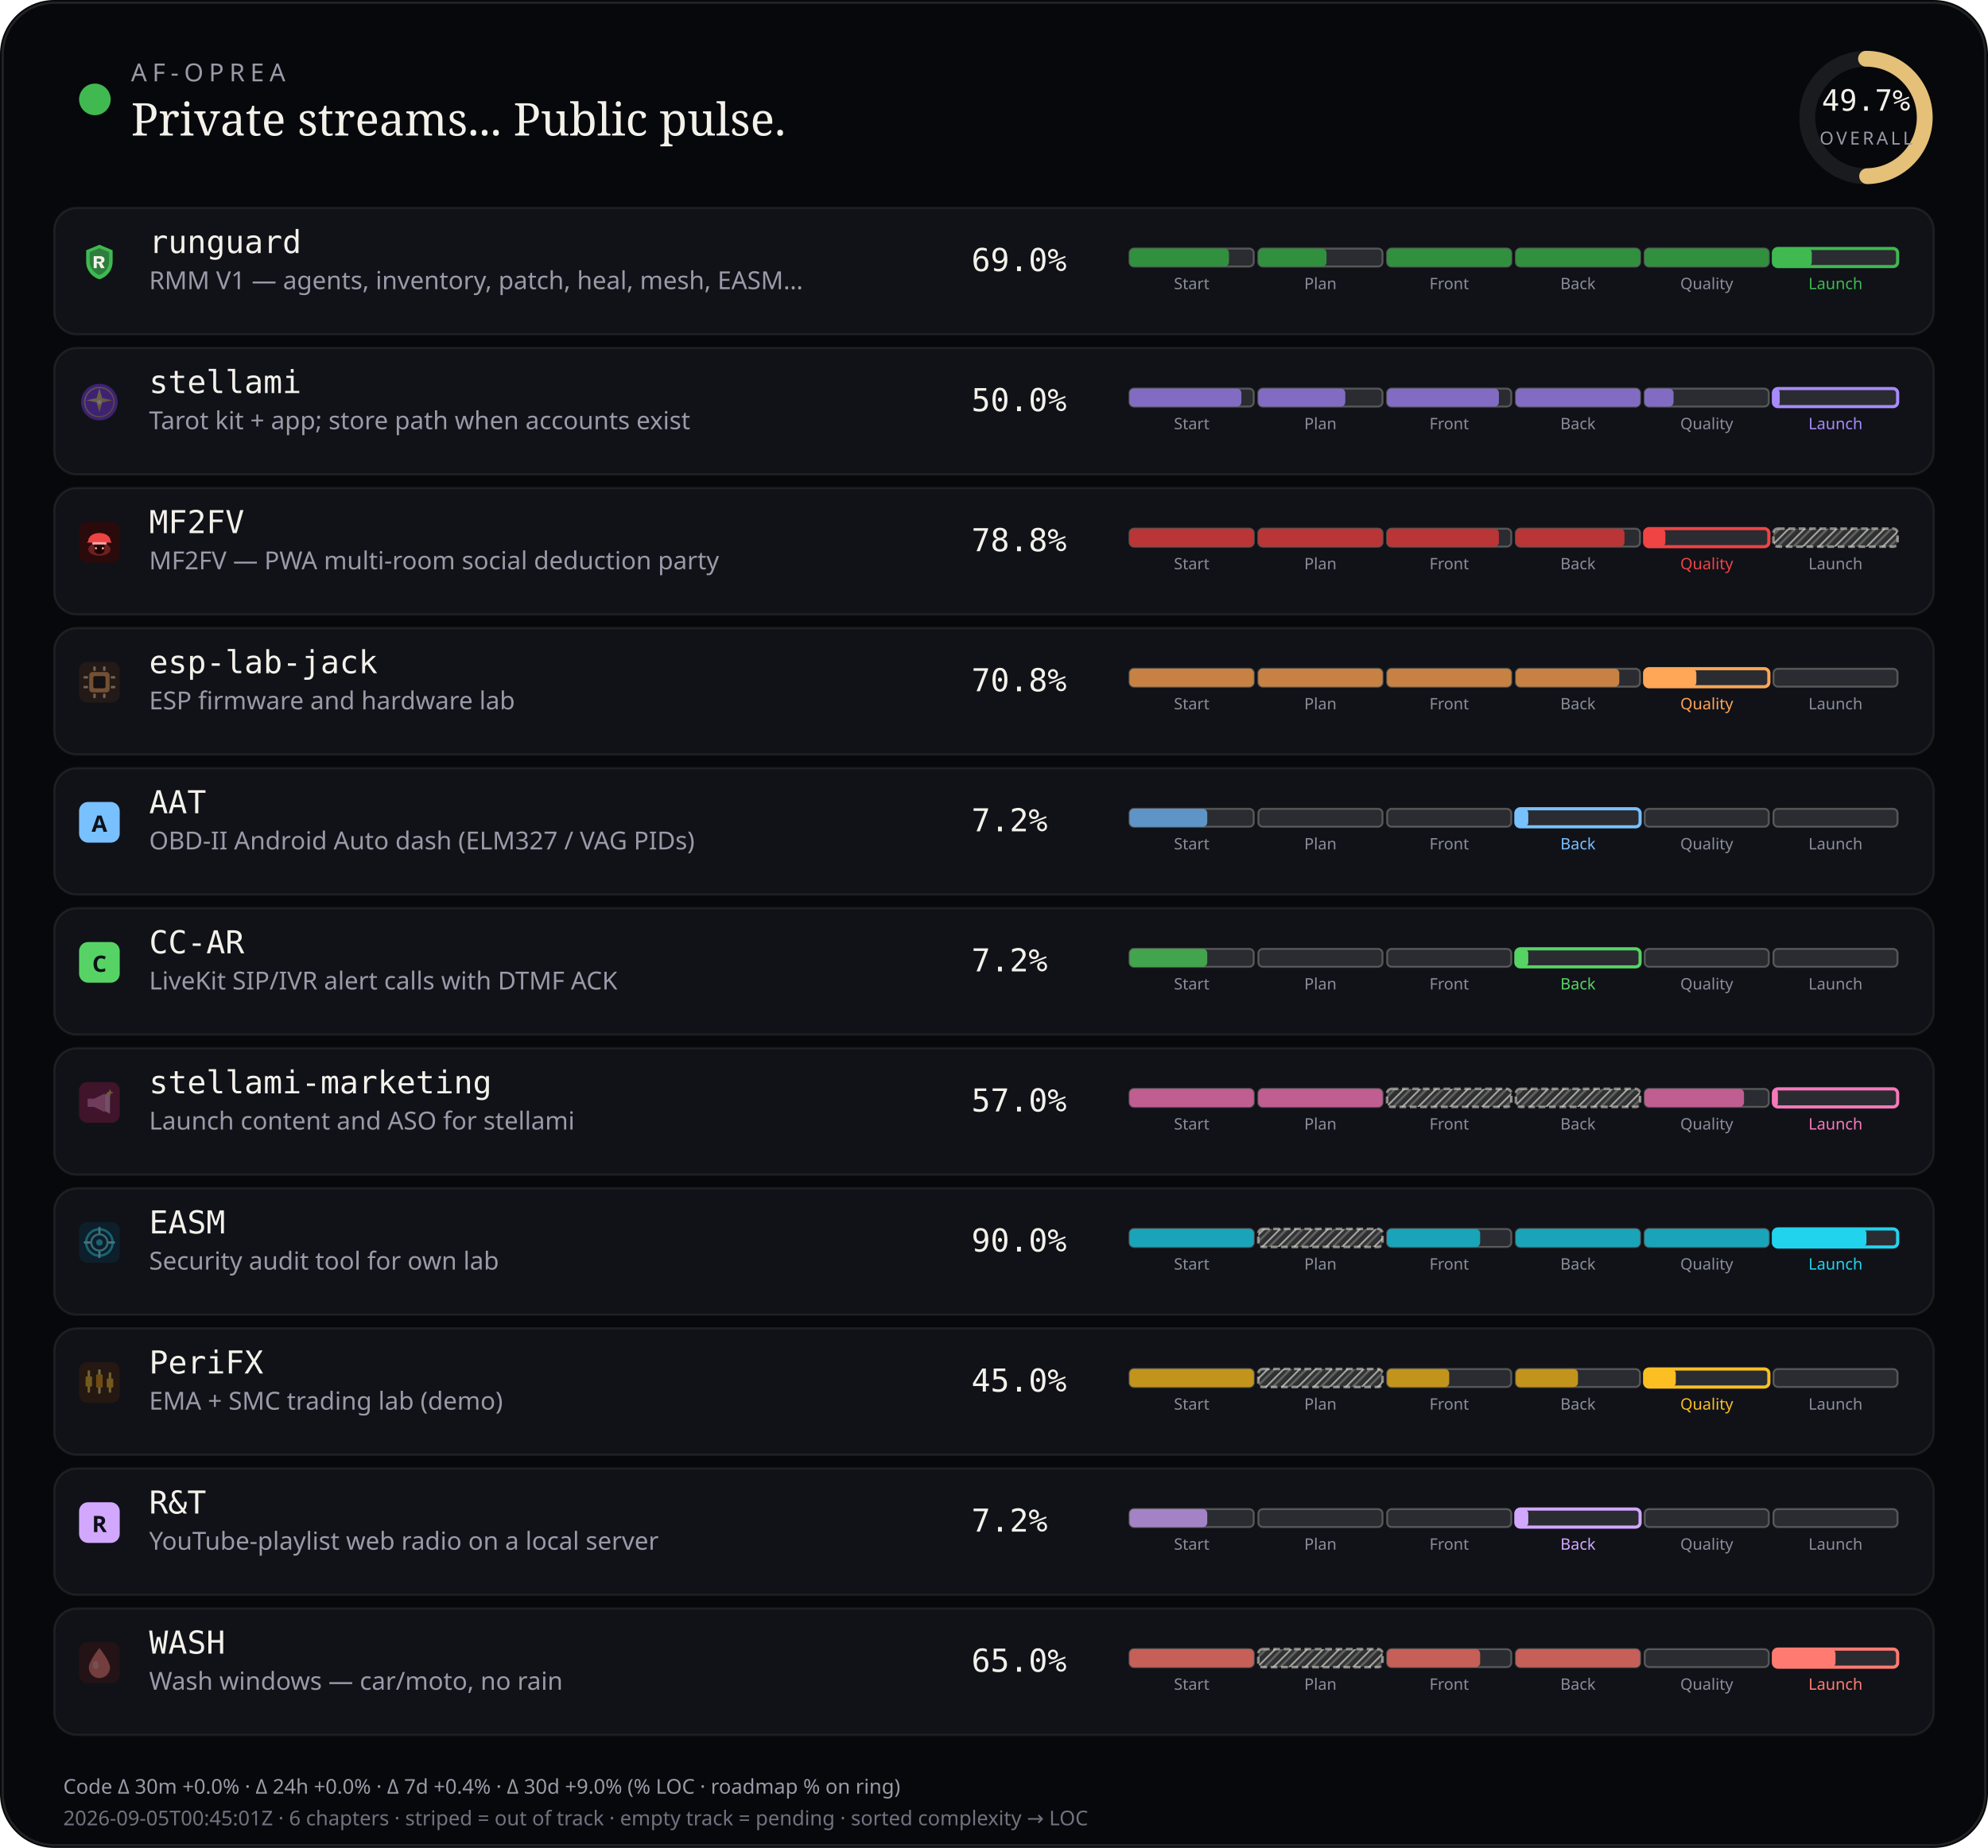
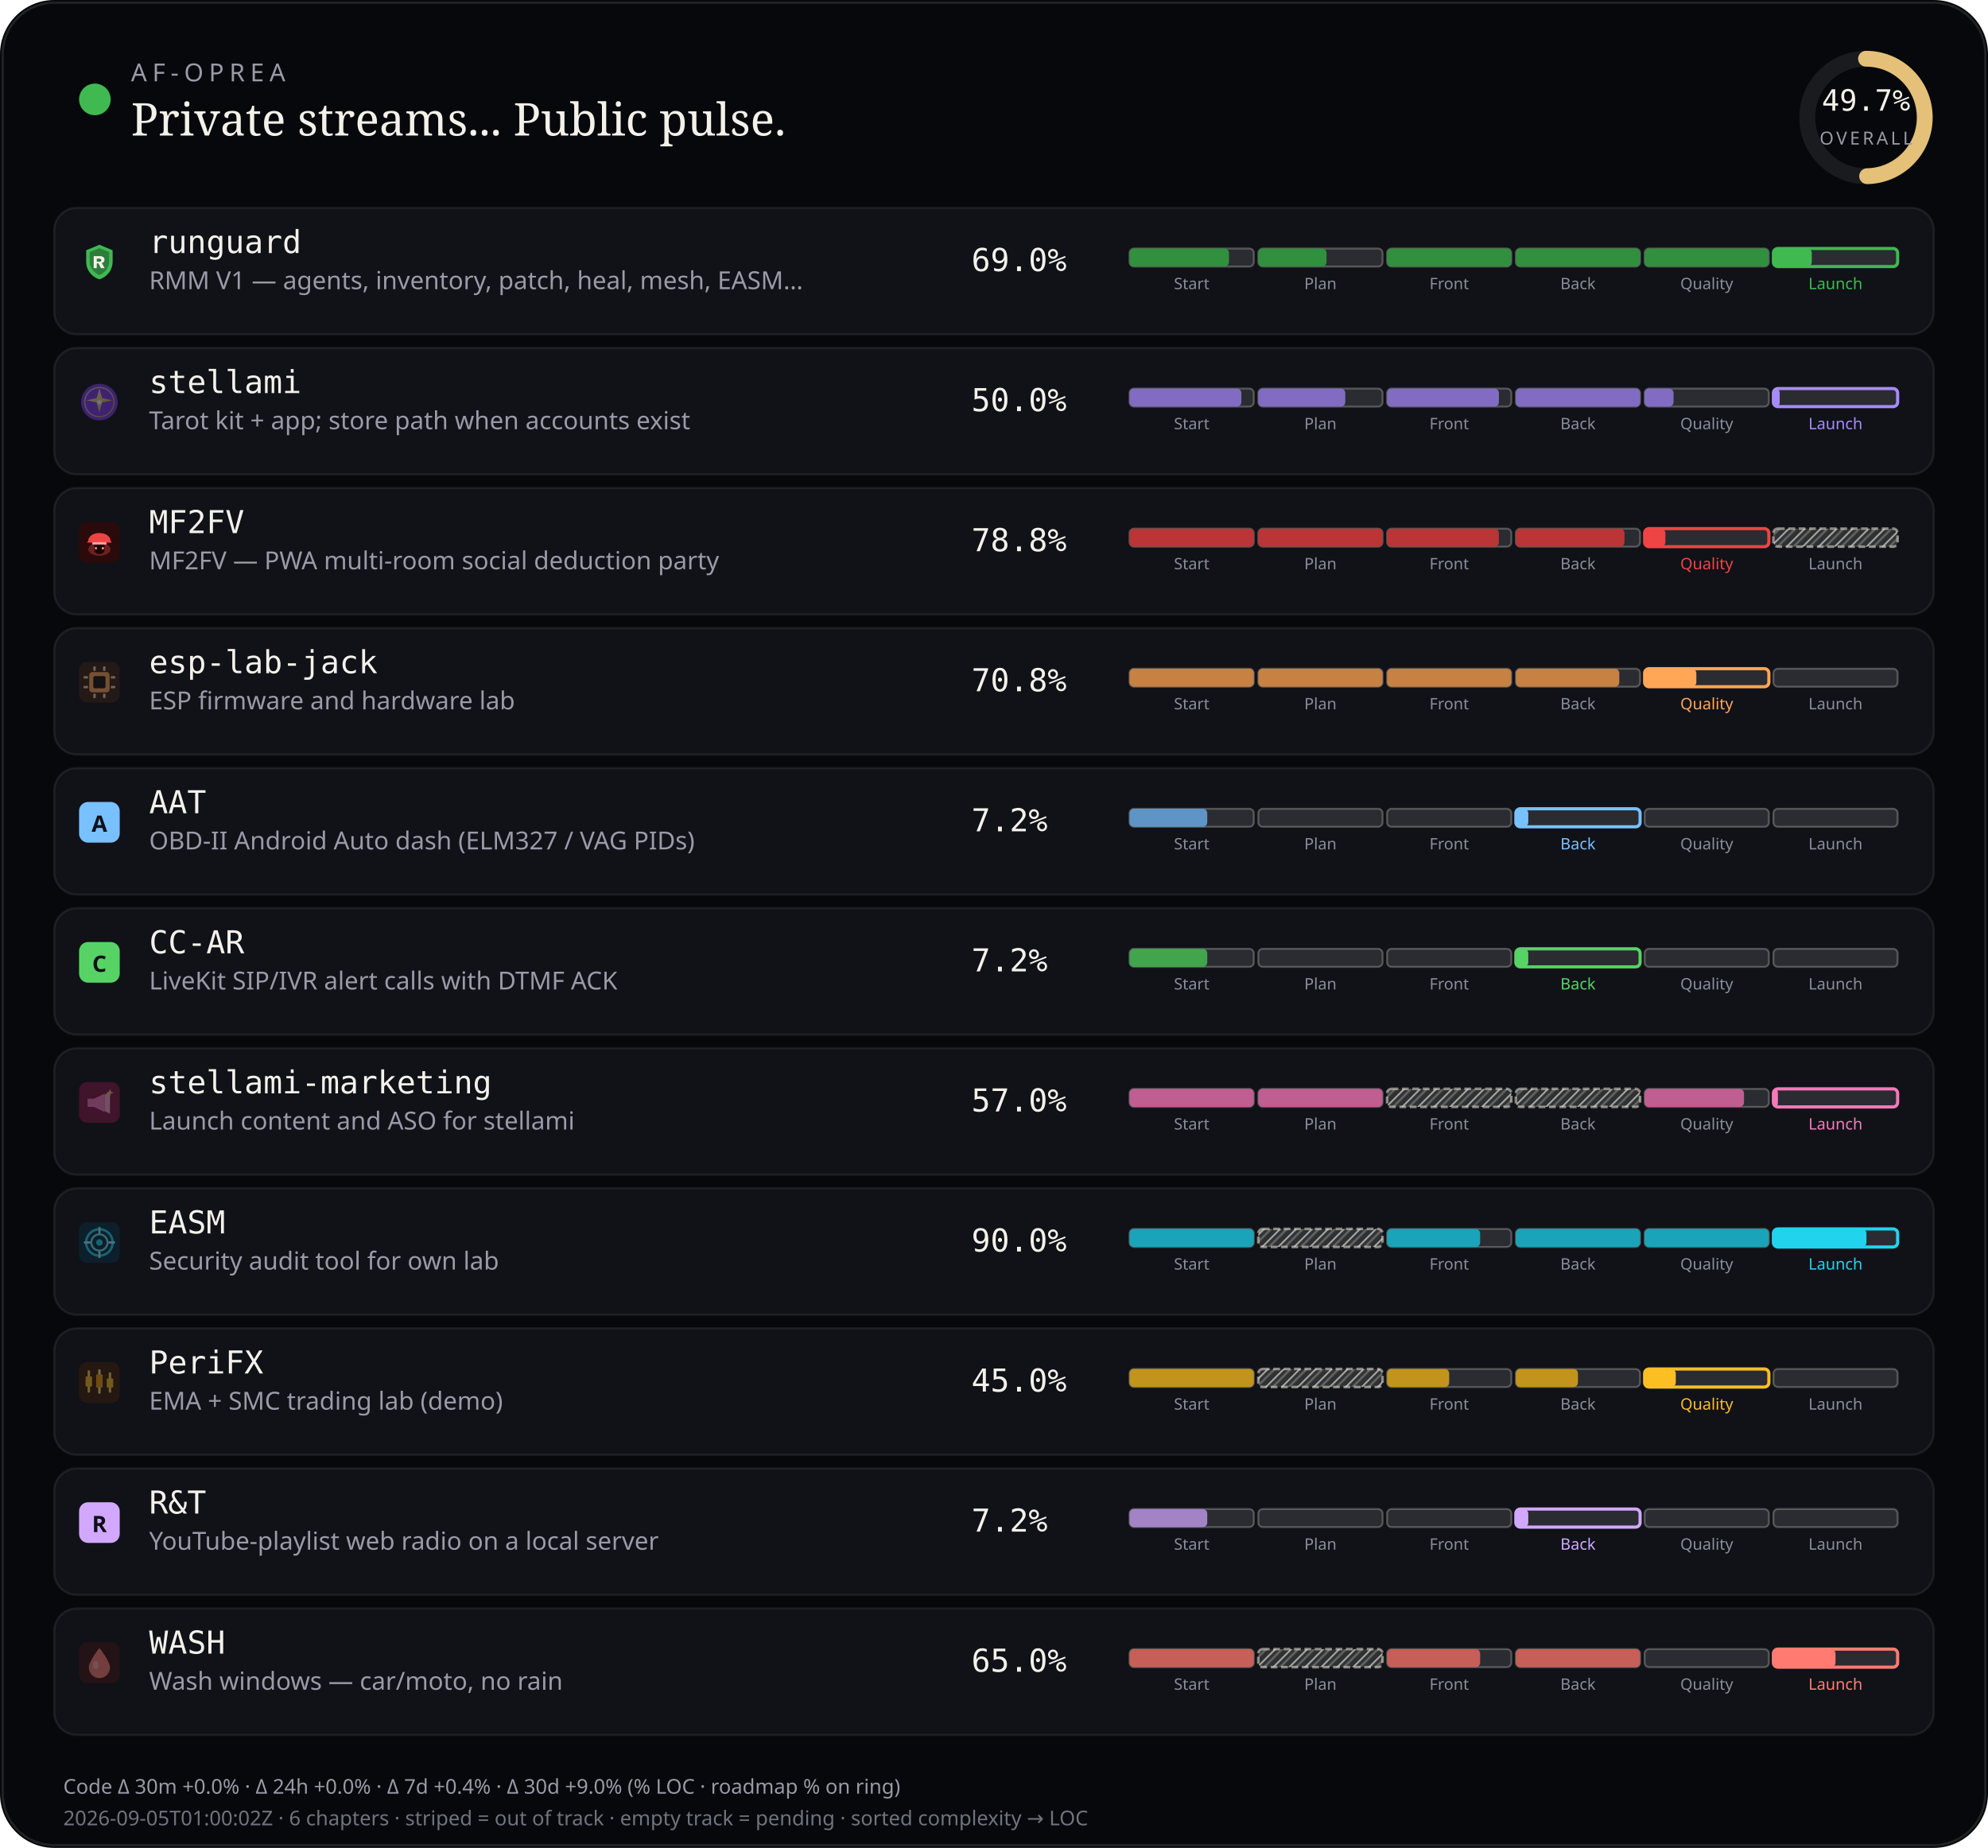
<svg xmlns="http://www.w3.org/2000/svg" viewBox="0 0 880 818" width="880" height="818" role="img" aria-label="AF-Oprea public work pulse">
  <defs>
    <pattern id="chSkip" width="5" height="5" patternUnits="userSpaceOnUse" patternTransform="rotate(45)">
      <line x1="0" y1="0" x2="0" y2="5" stroke="rgba(232,228,214,0.62)" stroke-width="1.6" />
      <line x1="2.5" y1="0" x2="2.5" y2="5" stroke="rgba(232,228,214,0.28)" stroke-width="1" />
    </pattern>
  </defs>
  <rect width="880" height="818" rx="24" fill="#07080b" />
  <rect x="1.2" y="1.2" width="877.6" height="815.6" rx="22.8" fill="none" stroke="rgba(232,228,214,0.12)" />
  <circle cx="42" cy="44" r="7" fill="#3fb950" />
  <text x="58" y="36" fill="#9a9aa8" font-size="11" font-family="ui-sans-serif, system-ui, sans-serif" letter-spacing="2.4">AF-OPREA</text>
  <text x="58" y="60" fill="#f4f1ea" font-size="20" font-family="ui-serif, Georgia, serif">Private streams... Public pulse.</text>
  <g transform="translate(790,16)">
    <circle cx="36" cy="36" r="26" fill="none" stroke="rgba(255,255,255,0.08)" stroke-width="7" />
    <circle cx="36" cy="36" r="26" fill="none" stroke="#e4c078" stroke-width="7" stroke-linecap="round" stroke-dasharray="163.36" stroke-dashoffset="82.17" transform="rotate(-90 36 36)" />
    <text x="36" y="33" text-anchor="middle" fill="#f4f1ea" font-size="13" font-family="ui-monospace, monospace">49.7%</text>
    <text x="36" y="48" text-anchor="middle" fill="#9a9aa8" font-size="8" font-family="ui-sans-serif, system-ui, sans-serif" letter-spacing="1.2">OVERALL</text>
  </g>
  <rect x="24" y="92" width="832" height="56" rx="10" fill="#101218" stroke="rgba(232,228,214,0.08)" />
  <g id="stream_logo_runguard" class="stream_logo" data-stream="runguard" transform="translate(35.0,107.0) scale(0.9)" opacity="1.0">
    <path fill="#3fb950" d="M10 1.5 L16.5 4.2 V9.8 C16.5 14.1 13.6 17.4 10 18.5 C6.4 17.4 3.5 14.1 3.5 9.8 V4.2 Z" />
    <path fill="#0d1117" fill-opacity=".35" d="M10 3.2 L14.8 5.1 V9.7 C14.8 12.9 12.6 15.4 10 16.4 C7.4 15.4 5.2 12.9 5.2 9.7 V5.1 Z" />
    <path fill="#f4f1ea" d="M7.2 7.1h3.1c1.35 0 2.2.7 2.2 1.75 0 .85-.5 1.45-1.35 1.65L12.6 13h-1.85l-1.2-2.35H8.7V13H7.2V7.1zm1.5 1.2v1.55h1.35c.55 0 .9-.28.9-.75s-.35-.8-.9-.8H8.7z" />
  </g>
  <use class="stream_logo" data-stream="runguard" href="#stream_logo_runguard" x="35.0" y="107.0" width="18" height="18" opacity="0" />
  <text x="66" y="112" fill="#f4f1ea" font-size="14" font-family="ui-monospace, SFMono-Regular, monospace">runguard</text>
  <text x="66" y="128" fill="#9a9aa8" font-size="11" font-family="ui-sans-serif, system-ui, sans-serif">RMM V1 — agents, inventory, patch, heal, mesh, EASM…</text>
  <text x="430" y="120" fill="#f4f1ea" font-size="14" font-family="ui-monospace, SFMono-Regular, monospace">69.0%</text>
  <rect x="500.0" y="110.0" width="55.0" height="8.0" rx="2" fill="rgba(255,255,255,0.11)" stroke="rgba(232,228,214,0.28)" stroke-width="0.85" />
  <rect x="500.0" y="110.0" width="44.0" height="8.0" rx="2" fill="#31903e" />
  <text x="527.5" y="128.0" text-anchor="middle" fill="#8a8e9a" font-size="7" font-family="ui-sans-serif, system-ui, sans-serif">Start</text>
  <rect x="557.0" y="110.0" width="55.0" height="8.0" rx="2" fill="rgba(255,255,255,0.11)" stroke="rgba(232,228,214,0.28)" stroke-width="0.85" />
  <rect x="557.0" y="110.0" width="30.2" height="8.0" rx="2" fill="#31903e" />
  <text x="584.5" y="128.0" text-anchor="middle" fill="#8a8e9a" font-size="7" font-family="ui-sans-serif, system-ui, sans-serif">Plan</text>
  <rect x="614.0" y="110.0" width="55.0" height="8.0" rx="2" fill="rgba(255,255,255,0.11)" stroke="rgba(232,228,214,0.28)" stroke-width="0.85" />
  <rect x="614.0" y="110.0" width="55.0" height="8.0" rx="2" fill="#31903e" />
  <text x="641.5" y="128.0" text-anchor="middle" fill="#8a8e9a" font-size="7" font-family="ui-sans-serif, system-ui, sans-serif">Front</text>
  <rect x="671.0" y="110.0" width="55.0" height="8.0" rx="2" fill="rgba(255,255,255,0.11)" stroke="rgba(232,228,214,0.28)" stroke-width="0.85" />
  <rect x="671.0" y="110.0" width="55.0" height="8.0" rx="2" fill="#31903e" />
  <text x="698.5" y="128.0" text-anchor="middle" fill="#8a8e9a" font-size="7" font-family="ui-sans-serif, system-ui, sans-serif">Back</text>
  <rect x="728.0" y="110.0" width="55.0" height="8.0" rx="2" fill="rgba(255,255,255,0.11)" stroke="rgba(232,228,214,0.28)" stroke-width="0.85" />
  <rect x="728.0" y="110.0" width="55.0" height="8.0" rx="2" fill="#31903e" />
  <text x="755.5" y="128.0" text-anchor="middle" fill="#8a8e9a" font-size="7" font-family="ui-sans-serif, system-ui, sans-serif">Quality</text>
  <rect x="785.0" y="110.0" width="55.0" height="8.0" rx="2" fill="rgba(255,255,255,0.11)" stroke="#3fb950" stroke-width="1.4" />
  <rect x="785.0" y="110.0" width="17.0" height="8.0" rx="2" fill="#3fb950" />
  <text x="812.5" y="128.0" text-anchor="middle" fill="#3fb950" font-size="7" font-family="ui-sans-serif, system-ui, sans-serif">Launch</text>
  <rect x="24" y="154" width="832" height="56" rx="10" fill="#101218" stroke="rgba(232,228,214,0.08)" />
  <g id="stream_logo_stellami" class="stream_logo" data-stream="stellami" transform="translate(35.0,169.0) scale(0.9)" opacity="0.42">
    <defs>
      <linearGradient id="stream_logo_stellami-stellami-gold" x1="0%" y1="0%" x2="100%" y2="100%">
        <stop offset="0%" stop-color="#f5e6a8" />
        <stop offset="55%" stop-color="#e8c57a" />
        <stop offset="100%" stop-color="#c9a227" />
      </linearGradient>
    </defs>
    <circle cx="10" cy="10" r="9" fill="#7c3aed" />
    <circle cx="10" cy="10" r="7.2" fill="none" stroke="url(#stream_logo_stellami-stellami-gold)" stroke-width="0.7" opacity=".7" />
    <path fill="url(#stream_logo_stellami-stellami-gold)" d="M10 3.2 L11.35 8.05 L16.4 9.1 L11.35 10.15 L10 15 L8.65 10.15 L3.6 9.1 L8.65 8.05 Z" />
    <circle cx="10" cy="10" r="1.15" fill="#fff8e8" />
  </g>
  <use class="stream_logo" data-stream="stellami" href="#stream_logo_stellami" x="35.0" y="169.0" width="18" height="18" opacity="0" />
  <text x="66" y="174" fill="#f4f1ea" font-size="14" font-family="ui-monospace, SFMono-Regular, monospace">stellami</text>
  <text x="66" y="190" fill="#9a9aa8" font-size="11" font-family="ui-sans-serif, system-ui, sans-serif">Tarot kit + app; store path when accounts exist</text>
  <text x="430" y="182" fill="#f4f1ea" font-size="14" font-family="ui-monospace, SFMono-Regular, monospace">50.0%</text>
  <rect x="500.0" y="172.0" width="55.0" height="8.0" rx="2" fill="rgba(255,255,255,0.11)" stroke="rgba(232,228,214,0.28)" stroke-width="0.85" />
  <rect x="500.0" y="172.0" width="49.5" height="8.0" rx="2" fill="#826cc3" />
  <text x="527.5" y="190.0" text-anchor="middle" fill="#8a8e9a" font-size="7" font-family="ui-sans-serif, system-ui, sans-serif">Start</text>
  <rect x="557.0" y="172.0" width="55.0" height="8.0" rx="2" fill="rgba(255,255,255,0.11)" stroke="rgba(232,228,214,0.28)" stroke-width="0.85" />
  <rect x="557.0" y="172.0" width="38.5" height="8.0" rx="2" fill="#826cc3" />
  <text x="584.5" y="190.0" text-anchor="middle" fill="#8a8e9a" font-size="7" font-family="ui-sans-serif, system-ui, sans-serif">Plan</text>
  <rect x="614.0" y="172.0" width="55.0" height="8.0" rx="2" fill="rgba(255,255,255,0.11)" stroke="rgba(232,228,214,0.28)" stroke-width="0.85" />
  <rect x="614.0" y="172.0" width="49.5" height="8.0" rx="2" fill="#826cc3" />
  <text x="641.5" y="190.0" text-anchor="middle" fill="#8a8e9a" font-size="7" font-family="ui-sans-serif, system-ui, sans-serif">Front</text>
  <rect x="671.0" y="172.0" width="55.0" height="8.0" rx="2" fill="rgba(255,255,255,0.11)" stroke="rgba(232,228,214,0.28)" stroke-width="0.85" />
  <rect x="671.0" y="172.0" width="55.0" height="8.0" rx="2" fill="#826cc3" />
  <text x="698.5" y="190.0" text-anchor="middle" fill="#8a8e9a" font-size="7" font-family="ui-sans-serif, system-ui, sans-serif">Back</text>
  <rect x="728.0" y="172.0" width="55.0" height="8.0" rx="2" fill="rgba(255,255,255,0.11)" stroke="rgba(232,228,214,0.28)" stroke-width="0.85" />
  <rect x="728.0" y="172.0" width="12.8" height="8.0" rx="2" fill="#826cc3" />
  <text x="755.5" y="190.0" text-anchor="middle" fill="#8a8e9a" font-size="7" font-family="ui-sans-serif, system-ui, sans-serif">Quality</text>
  <rect x="785.0" y="172.0" width="55.0" height="8.0" rx="2" fill="rgba(255,255,255,0.11)" stroke="#a78bfa" stroke-width="1.4" />
  <rect x="785.0" y="172.0" width="2.8" height="8.0" rx="2" fill="#a78bfa" />
  <text x="812.5" y="190.0" text-anchor="middle" fill="#a78bfa" font-size="7" font-family="ui-sans-serif, system-ui, sans-serif">Launch</text>
  <rect x="24" y="216" width="832" height="56" rx="10" fill="#101218" stroke="rgba(232,228,214,0.08)" />
  <g id="stream_logo_mf2fv" class="stream_logo" data-stream="mf2fv" transform="translate(35.0,231.0) scale(0.9)" opacity="1.0">
    <rect width="20" height="20" rx="4" fill="#2a0a0a" />
    <ellipse cx="10" cy="13.5" rx="5.5" ry="3.2" fill="#ef4444" opacity=".35" />
    <path fill="#ef4444" d="M4.5 9.5 C4.5 7.2 6.8 5.5 10 5.5 S15.5 7.2 15.5 9.5 L16.2 10.2 H3.8 Z" />
    <rect x="6.5" y="10" width="7" height="1.2" rx="0.4" fill="#fca5a5" />
    <path fill="#1a0505" d="M7.5 11.2 h5 v2.8 c0 1-1.1 1.8-2.5 1.8 s-2.5-.8-2.5-1.8 v-2.8z" />
    <circle cx="8.3" cy="13" r="0.55" fill="#fca5a5" />
    <circle cx="11.7" cy="13" r="0.55" fill="#fca5a5" />
  </g>
  <use class="stream_logo" data-stream="mf2fv" href="#stream_logo_mf2fv" x="35.0" y="231.0" width="18" height="18" opacity="0" />
  <text x="66" y="236" fill="#f4f1ea" font-size="14" font-family="ui-monospace, SFMono-Regular, monospace">MF2FV</text>
  <text x="66" y="252" fill="#9a9aa8" font-size="11" font-family="ui-sans-serif, system-ui, sans-serif">MF2FV — PWA multi-room social deduction party</text>
  <text x="430" y="244" fill="#f4f1ea" font-size="14" font-family="ui-monospace, SFMono-Regular, monospace">78.8%</text>
  <rect x="500.0" y="234.0" width="55.0" height="8.0" rx="2" fill="rgba(255,255,255,0.11)" stroke="rgba(232,228,214,0.28)" stroke-width="0.85" />
  <rect x="500.0" y="234.0" width="55.0" height="8.0" rx="2" fill="#ba3535" />
  <text x="527.5" y="252.0" text-anchor="middle" fill="#8a8e9a" font-size="7" font-family="ui-sans-serif, system-ui, sans-serif">Start</text>
  <rect x="557.0" y="234.0" width="55.0" height="8.0" rx="2" fill="rgba(255,255,255,0.11)" stroke="rgba(232,228,214,0.28)" stroke-width="0.85" />
  <rect x="557.0" y="234.0" width="55.0" height="8.0" rx="2" fill="#ba3535" />
  <text x="584.5" y="252.0" text-anchor="middle" fill="#8a8e9a" font-size="7" font-family="ui-sans-serif, system-ui, sans-serif">Plan</text>
  <rect x="614.0" y="234.0" width="55.0" height="8.0" rx="2" fill="rgba(255,255,255,0.11)" stroke="rgba(232,228,214,0.28)" stroke-width="0.85" />
  <rect x="614.0" y="234.0" width="49.5" height="8.0" rx="2" fill="#ba3535" />
  <text x="641.5" y="252.0" text-anchor="middle" fill="#8a8e9a" font-size="7" font-family="ui-sans-serif, system-ui, sans-serif">Front</text>
  <rect x="671.0" y="234.0" width="55.0" height="8.0" rx="2" fill="rgba(255,255,255,0.11)" stroke="rgba(232,228,214,0.28)" stroke-width="0.85" />
  <rect x="671.0" y="234.0" width="48.1" height="8.0" rx="2" fill="#ba3535" />
  <text x="698.5" y="252.0" text-anchor="middle" fill="#8a8e9a" font-size="7" font-family="ui-sans-serif, system-ui, sans-serif">Back</text>
  <rect x="728.0" y="234.0" width="55.0" height="8.0" rx="2" fill="rgba(255,255,255,0.11)" stroke="#ef4444" stroke-width="1.4" />
  <rect x="728.0" y="234.0" width="9.2" height="8.0" rx="2" fill="#ef4444" />
  <text x="755.5" y="252.0" text-anchor="middle" fill="#ef4444" font-size="7" font-family="ui-sans-serif, system-ui, sans-serif">Quality</text>
  <rect x="785.0" y="234.0" width="55.0" height="8.0" rx="2" fill="rgba(232,228,214,0.14)" />
  <rect x="785.0" y="234.0" width="55.0" height="8.0" rx="2" fill="url(#chSkip)" />
  <rect x="785.0" y="234.0" width="55.0" height="8.0" rx="2" fill="none" stroke="rgba(232,228,214,0.55)" stroke-width="1.15" stroke-dasharray="3 1.6" />
  <text x="812.5" y="252.0" text-anchor="middle" fill="#8a8e9a" font-size="7" font-family="ui-sans-serif, system-ui, sans-serif">Launch</text>
  <rect x="24" y="278" width="832" height="56" rx="10" fill="#101218" stroke="rgba(232,228,214,0.08)" />
  <g id="stream_logo_esp-lab-jack" class="stream_logo" data-stream="esp-lab-jack" transform="translate(35.0,293.0) scale(0.9)" opacity="0.42">
    <rect width="20" height="20" rx="4" fill="#3d2314" />
    <rect x="5" y="5" width="10" height="10" rx="1.5" fill="#ffa657" />
    <rect x="7" y="7" width="6" height="6" rx="0.8" fill="#1c1210" />
    <rect x="2.2" y="7" width="2.2" height="1.2" rx="0.3" fill="#ffd4a8" />
    <rect x="2.2" y="11.8" width="2.2" height="1.2" rx="0.3" fill="#ffd4a8" />
    <rect x="15.6" y="7" width="2.2" height="1.2" rx="0.3" fill="#ffd4a8" />
    <rect x="15.6" y="11.8" width="2.2" height="1.2" rx="0.3" fill="#ffd4a8" />
    <rect x="7" y="2.2" width="1.2" height="2.2" rx="0.3" fill="#ffd4a8" />
    <rect x="11.8" y="2.2" width="1.2" height="2.2" rx="0.3" fill="#ffd4a8" />
    <rect x="7" y="15.6" width="1.2" height="2.2" rx="0.3" fill="#ffd4a8" />
    <rect x="11.8" y="15.6" width="1.2" height="2.2" rx="0.3" fill="#ffd4a8" />
  </g>
  <use class="stream_logo" data-stream="esp-lab-jack" href="#stream_logo_esp-lab-jack" x="35.0" y="293.0" width="18" height="18" opacity="0" />
  <text x="66" y="298" fill="#f4f1ea" font-size="14" font-family="ui-monospace, SFMono-Regular, monospace">esp-lab-jack</text>
  <text x="66" y="314" fill="#9a9aa8" font-size="11" font-family="ui-sans-serif, system-ui, sans-serif">ESP firmware and hardware lab</text>
  <text x="430" y="306" fill="#f4f1ea" font-size="14" font-family="ui-monospace, SFMono-Regular, monospace">70.8%</text>
  <rect x="500.0" y="296.0" width="55.0" height="8.0" rx="2" fill="rgba(255,255,255,0.11)" stroke="rgba(232,228,214,0.28)" stroke-width="0.85" />
  <rect x="500.0" y="296.0" width="55.0" height="8.0" rx="2" fill="#c68143" />
  <text x="527.5" y="314.0" text-anchor="middle" fill="#8a8e9a" font-size="7" font-family="ui-sans-serif, system-ui, sans-serif">Start</text>
  <rect x="557.0" y="296.0" width="55.0" height="8.0" rx="2" fill="rgba(255,255,255,0.11)" stroke="rgba(232,228,214,0.28)" stroke-width="0.85" />
  <rect x="557.0" y="296.0" width="55.0" height="8.0" rx="2" fill="#c68143" />
  <text x="584.5" y="314.0" text-anchor="middle" fill="#8a8e9a" font-size="7" font-family="ui-sans-serif, system-ui, sans-serif">Plan</text>
  <rect x="614.0" y="296.0" width="55.0" height="8.0" rx="2" fill="rgba(255,255,255,0.11)" stroke="rgba(232,228,214,0.28)" stroke-width="0.85" />
  <rect x="614.0" y="296.0" width="55.0" height="8.0" rx="2" fill="#c68143" />
  <text x="641.5" y="314.0" text-anchor="middle" fill="#8a8e9a" font-size="7" font-family="ui-sans-serif, system-ui, sans-serif">Front</text>
  <rect x="671.0" y="296.0" width="55.0" height="8.0" rx="2" fill="rgba(255,255,255,0.11)" stroke="rgba(232,228,214,0.28)" stroke-width="0.85" />
  <rect x="671.0" y="296.0" width="45.8" height="8.0" rx="2" fill="#c68143" />
  <text x="698.5" y="314.0" text-anchor="middle" fill="#8a8e9a" font-size="7" font-family="ui-sans-serif, system-ui, sans-serif">Back</text>
  <rect x="728.0" y="296.0" width="55.0" height="8.0" rx="2" fill="rgba(255,255,255,0.11)" stroke="#ffa657" stroke-width="1.4" />
  <rect x="728.0" y="296.0" width="22.9" height="8.0" rx="2" fill="#ffa657" />
  <text x="755.5" y="314.0" text-anchor="middle" fill="#ffa657" font-size="7" font-family="ui-sans-serif, system-ui, sans-serif">Quality</text>
  <rect x="785.0" y="296.0" width="55.0" height="8.0" rx="2" fill="rgba(255,255,255,0.11)" stroke="rgba(232,228,214,0.28)" stroke-width="0.85" />
  <text x="812.5" y="314.0" text-anchor="middle" fill="#8a8e9a" font-size="7" font-family="ui-sans-serif, system-ui, sans-serif">Launch</text>
  <rect x="24" y="340" width="832" height="56" rx="10" fill="#101218" stroke="rgba(232,228,214,0.08)" />
  <g id="stream_logo_aat" class="stream_logo" data-stream="aat" opacity="1.0">
    <rect x="35.0" y="355.0" width="18" height="18" rx="4" fill="#79c0ff" />
    <text x="44.0" y="368.2" text-anchor="middle" fill="#0d1117" font-size="10" font-family="ui-sans-serif, system-ui, sans-serif" font-weight="700">A</text>
  </g>
  <text x="66" y="360" fill="#f4f1ea" font-size="14" font-family="ui-monospace, SFMono-Regular, monospace">AAT</text>
  <text x="66" y="376" fill="#9a9aa8" font-size="11" font-family="ui-sans-serif, system-ui, sans-serif">OBD-II Android Auto dash (ELM327 / VAG PIDs)</text>
  <text x="430" y="368" fill="#f4f1ea" font-size="14" font-family="ui-monospace, SFMono-Regular, monospace">7.2%</text>
  <rect x="500.0" y="358.0" width="55.0" height="8.0" rx="2" fill="rgba(255,255,255,0.11)" stroke="rgba(232,228,214,0.28)" stroke-width="0.85" />
  <rect x="500.0" y="358.0" width="34.4" height="8.0" rx="2" fill="#5e95c6" />
  <text x="527.5" y="376.0" text-anchor="middle" fill="#8a8e9a" font-size="7" font-family="ui-sans-serif, system-ui, sans-serif">Start</text>
  <rect x="557.0" y="358.0" width="55.0" height="8.0" rx="2" fill="rgba(255,255,255,0.11)" stroke="rgba(232,228,214,0.28)" stroke-width="0.85" />
  <text x="584.5" y="376.0" text-anchor="middle" fill="#8a8e9a" font-size="7" font-family="ui-sans-serif, system-ui, sans-serif">Plan</text>
  <rect x="614.0" y="358.0" width="55.0" height="8.0" rx="2" fill="rgba(255,255,255,0.11)" stroke="rgba(232,228,214,0.28)" stroke-width="0.85" />
  <text x="641.5" y="376.0" text-anchor="middle" fill="#8a8e9a" font-size="7" font-family="ui-sans-serif, system-ui, sans-serif">Front</text>
  <rect x="671.0" y="358.0" width="55.0" height="8.0" rx="2" fill="rgba(255,255,255,0.11)" stroke="#79c0ff" stroke-width="1.4" />
  <rect x="671.0" y="358.0" width="5.5" height="8.0" rx="2" fill="#79c0ff" />
  <text x="698.5" y="376.0" text-anchor="middle" fill="#79c0ff" font-size="7" font-family="ui-sans-serif, system-ui, sans-serif">Back</text>
  <rect x="728.0" y="358.0" width="55.0" height="8.0" rx="2" fill="rgba(255,255,255,0.11)" stroke="rgba(232,228,214,0.28)" stroke-width="0.85" />
  <text x="755.5" y="376.0" text-anchor="middle" fill="#8a8e9a" font-size="7" font-family="ui-sans-serif, system-ui, sans-serif">Quality</text>
  <rect x="785.0" y="358.0" width="55.0" height="8.0" rx="2" fill="rgba(255,255,255,0.11)" stroke="rgba(232,228,214,0.28)" stroke-width="0.85" />
  <text x="812.5" y="376.0" text-anchor="middle" fill="#8a8e9a" font-size="7" font-family="ui-sans-serif, system-ui, sans-serif">Launch</text>
  <rect x="24" y="402" width="832" height="56" rx="10" fill="#101218" stroke="rgba(232,228,214,0.08)" />
  <g id="stream_logo_cc-ar" class="stream_logo" data-stream="cc-ar" opacity="1.0">
    <rect x="35.0" y="417.0" width="18" height="18" rx="4" fill="#56d364" />
    <text x="44.0" y="430.2" text-anchor="middle" fill="#0d1117" font-size="10" font-family="ui-sans-serif, system-ui, sans-serif" font-weight="700">C</text>
  </g>
  <text x="66" y="422" fill="#f4f1ea" font-size="14" font-family="ui-monospace, SFMono-Regular, monospace">CC-AR</text>
  <text x="66" y="438" fill="#9a9aa8" font-size="11" font-family="ui-sans-serif, system-ui, sans-serif">LiveKit SIP/IVR alert calls with DTMF ACK</text>
  <text x="430" y="430" fill="#f4f1ea" font-size="14" font-family="ui-monospace, SFMono-Regular, monospace">7.2%</text>
  <rect x="500.0" y="420.0" width="55.0" height="8.0" rx="2" fill="rgba(255,255,255,0.11)" stroke="rgba(232,228,214,0.28)" stroke-width="0.85" />
  <rect x="500.0" y="420.0" width="34.4" height="8.0" rx="2" fill="#43a44e" />
  <text x="527.5" y="438.0" text-anchor="middle" fill="#8a8e9a" font-size="7" font-family="ui-sans-serif, system-ui, sans-serif">Start</text>
  <rect x="557.0" y="420.0" width="55.0" height="8.0" rx="2" fill="rgba(255,255,255,0.11)" stroke="rgba(232,228,214,0.28)" stroke-width="0.85" />
  <text x="584.5" y="438.0" text-anchor="middle" fill="#8a8e9a" font-size="7" font-family="ui-sans-serif, system-ui, sans-serif">Plan</text>
  <rect x="614.0" y="420.0" width="55.0" height="8.0" rx="2" fill="rgba(255,255,255,0.11)" stroke="rgba(232,228,214,0.28)" stroke-width="0.85" />
  <text x="641.5" y="438.0" text-anchor="middle" fill="#8a8e9a" font-size="7" font-family="ui-sans-serif, system-ui, sans-serif">Front</text>
  <rect x="671.0" y="420.0" width="55.0" height="8.0" rx="2" fill="rgba(255,255,255,0.11)" stroke="#56d364" stroke-width="1.4" />
  <rect x="671.0" y="420.0" width="5.5" height="8.0" rx="2" fill="#56d364" />
  <text x="698.5" y="438.0" text-anchor="middle" fill="#56d364" font-size="7" font-family="ui-sans-serif, system-ui, sans-serif">Back</text>
  <rect x="728.0" y="420.0" width="55.0" height="8.0" rx="2" fill="rgba(255,255,255,0.11)" stroke="rgba(232,228,214,0.28)" stroke-width="0.85" />
  <text x="755.5" y="438.0" text-anchor="middle" fill="#8a8e9a" font-size="7" font-family="ui-sans-serif, system-ui, sans-serif">Quality</text>
  <rect x="785.0" y="420.0" width="55.0" height="8.0" rx="2" fill="rgba(255,255,255,0.11)" stroke="rgba(232,228,214,0.28)" stroke-width="0.85" />
  <text x="812.5" y="438.0" text-anchor="middle" fill="#8a8e9a" font-size="7" font-family="ui-sans-serif, system-ui, sans-serif">Launch</text>
  <rect x="24" y="464" width="832" height="56" rx="10" fill="#101218" stroke="rgba(232,228,214,0.08)" />
  <g id="stream_logo_stellami-marketing" class="stream_logo" data-stream="stellami-marketing" transform="translate(35.0,479.0) scale(0.9)" opacity="0.42">
    <defs>
      <linearGradient id="stream_logo_stellami-marketing-smkt-gold" x1="0%" y1="0%" x2="100%" y2="100%">
        <stop offset="0%" stop-color="#f5e6a8" />
        <stop offset="100%" stop-color="#c9a227" />
      </linearGradient>
    </defs>
    <rect width="20" height="20" rx="4" fill="#831843" />
    <path fill="#f778ba" d="M4.2 8.2h3.2l5.2-2.6v9.2l-5.2-2.6H4.2z" />
    <path fill="#fda4d0" d="M12.6 6.2l2.6-1.4v10.8l-2.6-1.4z" />
    <path fill="url(#stream_logo_stellami-marketing-smkt-gold)" d="M15.2 3.4 L15.7 4.7 L17 5.2 L15.7 5.7 L15.2 7 L14.7 5.7 L13.4 5.2 L14.7 4.7 Z" />
  </g>
  <use class="stream_logo" data-stream="stellami-marketing" href="#stream_logo_stellami-marketing" x="35.0" y="479.0" width="18" height="18" opacity="0" />
  <text x="66" y="484" fill="#f4f1ea" font-size="14" font-family="ui-monospace, SFMono-Regular, monospace">stellami-marketing</text>
  <text x="66" y="500" fill="#9a9aa8" font-size="11" font-family="ui-sans-serif, system-ui, sans-serif">Launch content and ASO for stellami</text>
  <text x="430" y="492" fill="#f4f1ea" font-size="14" font-family="ui-monospace, SFMono-Regular, monospace">57.0%</text>
  <rect x="500.0" y="482.0" width="55.0" height="8.0" rx="2" fill="rgba(255,255,255,0.11)" stroke="rgba(232,228,214,0.28)" stroke-width="0.85" />
  <rect x="500.0" y="482.0" width="55.0" height="8.0" rx="2" fill="#c05d91" />
  <text x="527.5" y="500.0" text-anchor="middle" fill="#8a8e9a" font-size="7" font-family="ui-sans-serif, system-ui, sans-serif">Start</text>
  <rect x="557.0" y="482.0" width="55.0" height="8.0" rx="2" fill="rgba(255,255,255,0.11)" stroke="rgba(232,228,214,0.28)" stroke-width="0.85" />
  <rect x="557.0" y="482.0" width="55.0" height="8.0" rx="2" fill="#c05d91" />
  <text x="584.5" y="500.0" text-anchor="middle" fill="#8a8e9a" font-size="7" font-family="ui-sans-serif, system-ui, sans-serif">Plan</text>
  <rect x="614.0" y="482.0" width="55.0" height="8.0" rx="2" fill="rgba(232,228,214,0.14)" />
  <rect x="614.0" y="482.0" width="55.0" height="8.0" rx="2" fill="url(#chSkip)" />
  <rect x="614.0" y="482.0" width="55.0" height="8.0" rx="2" fill="none" stroke="rgba(232,228,214,0.55)" stroke-width="1.15" stroke-dasharray="3 1.6" />
  <text x="641.5" y="500.0" text-anchor="middle" fill="#8a8e9a" font-size="7" font-family="ui-sans-serif, system-ui, sans-serif">Front</text>
  <rect x="671.0" y="482.0" width="55.0" height="8.0" rx="2" fill="rgba(232,228,214,0.14)" />
  <rect x="671.0" y="482.0" width="55.0" height="8.0" rx="2" fill="url(#chSkip)" />
  <rect x="671.0" y="482.0" width="55.0" height="8.0" rx="2" fill="none" stroke="rgba(232,228,214,0.55)" stroke-width="1.15" stroke-dasharray="3 1.6" />
  <text x="698.5" y="500.0" text-anchor="middle" fill="#8a8e9a" font-size="7" font-family="ui-sans-serif, system-ui, sans-serif">Back</text>
  <rect x="728.0" y="482.0" width="55.0" height="8.0" rx="2" fill="rgba(255,255,255,0.11)" stroke="rgba(232,228,214,0.28)" stroke-width="0.85" />
  <rect x="728.0" y="482.0" width="44.0" height="8.0" rx="2" fill="#c05d91" />
  <text x="755.5" y="500.0" text-anchor="middle" fill="#8a8e9a" font-size="7" font-family="ui-sans-serif, system-ui, sans-serif">Quality</text>
  <rect x="785.0" y="482.0" width="55.0" height="8.0" rx="2" fill="rgba(255,255,255,0.11)" stroke="#f778ba" stroke-width="1.4" />
  <rect x="785.0" y="482.0" width="2.0" height="8.0" rx="2" fill="#f778ba" />
  <text x="812.5" y="500.0" text-anchor="middle" fill="#f778ba" font-size="7" font-family="ui-sans-serif, system-ui, sans-serif">Launch</text>
  <rect x="24" y="526" width="832" height="56" rx="10" fill="#101218" stroke="rgba(232,228,214,0.08)" />
  <g id="stream_logo_easm" class="stream_logo" data-stream="easm" transform="translate(35.0,541.0) scale(0.9)" opacity="0.42">
    <rect width="20" height="20" rx="4" fill="#083344" />
    <circle cx="10" cy="10" r="6.5" fill="none" stroke="#22d3ee" stroke-width="1.2" />
    <circle cx="10" cy="10" r="4" fill="none" stroke="#67e8f9" stroke-width="1" />
    <circle cx="10" cy="10" r="1.6" fill="#22d3ee" />
    <path d="M10 2.8 V5.2 M10 14.8 V17.2 M2.8 10 H5.2 M14.8 10 H17.2" stroke="#a5f3fc" stroke-width="1.1" stroke-linecap="round" />
  </g>
  <use class="stream_logo" data-stream="easm" href="#stream_logo_easm" x="35.0" y="541.0" width="18" height="18" opacity="0" />
  <text x="66" y="546" fill="#f4f1ea" font-size="14" font-family="ui-monospace, SFMono-Regular, monospace">EASM</text>
  <text x="66" y="562" fill="#9a9aa8" font-size="11" font-family="ui-sans-serif, system-ui, sans-serif">Security audit tool for own lab</text>
  <text x="430" y="554" fill="#f4f1ea" font-size="14" font-family="ui-monospace, SFMono-Regular, monospace">90.0%</text>
  <rect x="500.0" y="544.0" width="55.0" height="8.0" rx="2" fill="rgba(255,255,255,0.11)" stroke="rgba(232,228,214,0.28)" stroke-width="0.85" />
  <rect x="500.0" y="544.0" width="55.0" height="8.0" rx="2" fill="#1aa4b9" />
  <text x="527.5" y="562.0" text-anchor="middle" fill="#8a8e9a" font-size="7" font-family="ui-sans-serif, system-ui, sans-serif">Start</text>
  <rect x="557.0" y="544.0" width="55.0" height="8.0" rx="2" fill="rgba(232,228,214,0.14)" />
  <rect x="557.0" y="544.0" width="55.0" height="8.0" rx="2" fill="url(#chSkip)" />
  <rect x="557.0" y="544.0" width="55.0" height="8.0" rx="2" fill="none" stroke="rgba(232,228,214,0.55)" stroke-width="1.15" stroke-dasharray="3 1.6" />
  <text x="584.5" y="562.0" text-anchor="middle" fill="#8a8e9a" font-size="7" font-family="ui-sans-serif, system-ui, sans-serif">Plan</text>
  <rect x="614.0" y="544.0" width="55.0" height="8.0" rx="2" fill="rgba(255,255,255,0.11)" stroke="rgba(232,228,214,0.28)" stroke-width="0.85" />
  <rect x="614.0" y="544.0" width="41.2" height="8.0" rx="2" fill="#1aa4b9" />
  <text x="641.5" y="562.0" text-anchor="middle" fill="#8a8e9a" font-size="7" font-family="ui-sans-serif, system-ui, sans-serif">Front</text>
  <rect x="671.0" y="544.0" width="55.0" height="8.0" rx="2" fill="rgba(255,255,255,0.11)" stroke="rgba(232,228,214,0.28)" stroke-width="0.85" />
  <rect x="671.0" y="544.0" width="55.0" height="8.0" rx="2" fill="#1aa4b9" />
  <text x="698.5" y="562.0" text-anchor="middle" fill="#8a8e9a" font-size="7" font-family="ui-sans-serif, system-ui, sans-serif">Back</text>
  <rect x="728.0" y="544.0" width="55.0" height="8.0" rx="2" fill="rgba(255,255,255,0.11)" stroke="rgba(232,228,214,0.28)" stroke-width="0.85" />
  <rect x="728.0" y="544.0" width="55.0" height="8.0" rx="2" fill="#1aa4b9" />
  <text x="755.5" y="562.0" text-anchor="middle" fill="#8a8e9a" font-size="7" font-family="ui-sans-serif, system-ui, sans-serif">Quality</text>
  <rect x="785.0" y="544.0" width="55.0" height="8.0" rx="2" fill="rgba(255,255,255,0.11)" stroke="#22d3ee" stroke-width="1.4" />
  <rect x="785.0" y="544.0" width="41.2" height="8.0" rx="2" fill="#22d3ee" />
  <text x="812.5" y="562.0" text-anchor="middle" fill="#22d3ee" font-size="7" font-family="ui-sans-serif, system-ui, sans-serif">Launch</text>
  <rect x="24" y="588" width="832" height="56" rx="10" fill="#101218" stroke="rgba(232,228,214,0.08)" />
  <g id="stream_logo_peri" class="stream_logo" data-stream="peri" transform="translate(35.0,603.0) scale(0.9)" opacity="0.42">
    <rect width="20" height="20" rx="4" fill="#422006" />
    <rect x="4.2" y="4" width="1.2" height="11" rx="0.4" fill="#fcd34d" />
    <rect x="3.2" y="7" width="3.2" height="5" rx="0.5" fill="#fbbf24" />
    <rect x="9.4" y="3.5" width="1.2" height="12" rx="0.4" fill="#fde68a" />
    <rect x="8.4" y="6" width="3.2" height="6.5" rx="0.5" fill="#f59e0b" />
    <rect x="14.6" y="5" width="1.2" height="10" rx="0.4" fill="#fcd34d" />
    <rect x="13.6" y="8" width="3.2" height="4.5" rx="0.5" fill="#fbbf24" />
  </g>
  <use class="stream_logo" data-stream="peri" href="#stream_logo_peri" x="35.0" y="603.0" width="18" height="18" opacity="0" />
  <text x="66" y="608" fill="#f4f1ea" font-size="14" font-family="ui-monospace, SFMono-Regular, monospace">PeriFX</text>
  <text x="66" y="624" fill="#9a9aa8" font-size="11" font-family="ui-sans-serif, system-ui, sans-serif">EMA + SMC trading lab (demo)</text>
  <text x="430" y="616" fill="#f4f1ea" font-size="14" font-family="ui-monospace, SFMono-Regular, monospace">45.0%</text>
  <rect x="500.0" y="606.0" width="55.0" height="8.0" rx="2" fill="rgba(255,255,255,0.11)" stroke="rgba(232,228,214,0.28)" stroke-width="0.85" />
  <rect x="500.0" y="606.0" width="55.0" height="8.0" rx="2" fill="#c3941c" />
  <text x="527.5" y="624.0" text-anchor="middle" fill="#8a8e9a" font-size="7" font-family="ui-sans-serif, system-ui, sans-serif">Start</text>
  <rect x="557.0" y="606.0" width="55.0" height="8.0" rx="2" fill="rgba(232,228,214,0.14)" />
  <rect x="557.0" y="606.0" width="55.0" height="8.0" rx="2" fill="url(#chSkip)" />
  <rect x="557.0" y="606.0" width="55.0" height="8.0" rx="2" fill="none" stroke="rgba(232,228,214,0.55)" stroke-width="1.15" stroke-dasharray="3 1.6" />
  <text x="584.5" y="624.0" text-anchor="middle" fill="#8a8e9a" font-size="7" font-family="ui-sans-serif, system-ui, sans-serif">Plan</text>
  <rect x="614.0" y="606.0" width="55.0" height="8.0" rx="2" fill="rgba(255,255,255,0.11)" stroke="rgba(232,228,214,0.28)" stroke-width="0.85" />
  <rect x="614.0" y="606.0" width="27.5" height="8.0" rx="2" fill="#c3941c" />
  <text x="641.5" y="624.0" text-anchor="middle" fill="#8a8e9a" font-size="7" font-family="ui-sans-serif, system-ui, sans-serif">Front</text>
  <rect x="671.0" y="606.0" width="55.0" height="8.0" rx="2" fill="rgba(255,255,255,0.11)" stroke="rgba(232,228,214,0.28)" stroke-width="0.85" />
  <rect x="671.0" y="606.0" width="27.5" height="8.0" rx="2" fill="#c3941c" />
  <text x="698.5" y="624.0" text-anchor="middle" fill="#8a8e9a" font-size="7" font-family="ui-sans-serif, system-ui, sans-serif">Back</text>
  <rect x="728.0" y="606.0" width="55.0" height="8.0" rx="2" fill="rgba(255,255,255,0.11)" stroke="#fbbf24" stroke-width="1.4" />
  <rect x="728.0" y="606.0" width="13.8" height="8.0" rx="2" fill="#fbbf24" />
  <text x="755.5" y="624.0" text-anchor="middle" fill="#fbbf24" font-size="7" font-family="ui-sans-serif, system-ui, sans-serif">Quality</text>
  <rect x="785.0" y="606.0" width="55.0" height="8.0" rx="2" fill="rgba(255,255,255,0.11)" stroke="rgba(232,228,214,0.28)" stroke-width="0.85" />
  <text x="812.5" y="624.0" text-anchor="middle" fill="#8a8e9a" font-size="7" font-family="ui-sans-serif, system-ui, sans-serif">Launch</text>
  <rect x="24" y="650" width="832" height="56" rx="10" fill="#101218" stroke="rgba(232,228,214,0.08)" />
  <g id="stream_logo_rt" class="stream_logo" data-stream="rt" opacity="1.0">
    <rect x="35.0" y="665.0" width="18" height="18" rx="4" fill="#d2a8ff" />
    <text x="44.0" y="678.2" text-anchor="middle" fill="#0d1117" font-size="10" font-family="ui-sans-serif, system-ui, sans-serif" font-weight="700">R</text>
  </g>
  <text x="66" y="670" fill="#f4f1ea" font-size="14" font-family="ui-monospace, SFMono-Regular, monospace">R&amp;T</text>
  <text x="66" y="686" fill="#9a9aa8" font-size="11" font-family="ui-sans-serif, system-ui, sans-serif">YouTube-playlist web radio on a local server</text>
  <text x="430" y="678" fill="#f4f1ea" font-size="14" font-family="ui-monospace, SFMono-Regular, monospace">7.2%</text>
  <rect x="500.0" y="668.0" width="55.0" height="8.0" rx="2" fill="rgba(255,255,255,0.11)" stroke="rgba(232,228,214,0.28)" stroke-width="0.85" />
  <rect x="500.0" y="668.0" width="34.4" height="8.0" rx="2" fill="#a383c6" />
  <text x="527.5" y="686.0" text-anchor="middle" fill="#8a8e9a" font-size="7" font-family="ui-sans-serif, system-ui, sans-serif">Start</text>
  <rect x="557.0" y="668.0" width="55.0" height="8.0" rx="2" fill="rgba(255,255,255,0.11)" stroke="rgba(232,228,214,0.28)" stroke-width="0.85" />
  <text x="584.5" y="686.0" text-anchor="middle" fill="#8a8e9a" font-size="7" font-family="ui-sans-serif, system-ui, sans-serif">Plan</text>
  <rect x="614.0" y="668.0" width="55.0" height="8.0" rx="2" fill="rgba(255,255,255,0.11)" stroke="rgba(232,228,214,0.28)" stroke-width="0.85" />
  <text x="641.5" y="686.0" text-anchor="middle" fill="#8a8e9a" font-size="7" font-family="ui-sans-serif, system-ui, sans-serif">Front</text>
  <rect x="671.0" y="668.0" width="55.0" height="8.0" rx="2" fill="rgba(255,255,255,0.11)" stroke="#d2a8ff" stroke-width="1.4" />
  <rect x="671.0" y="668.0" width="5.5" height="8.0" rx="2" fill="#d2a8ff" />
  <text x="698.5" y="686.0" text-anchor="middle" fill="#d2a8ff" font-size="7" font-family="ui-sans-serif, system-ui, sans-serif">Back</text>
  <rect x="728.0" y="668.0" width="55.0" height="8.0" rx="2" fill="rgba(255,255,255,0.11)" stroke="rgba(232,228,214,0.28)" stroke-width="0.85" />
  <text x="755.5" y="686.0" text-anchor="middle" fill="#8a8e9a" font-size="7" font-family="ui-sans-serif, system-ui, sans-serif">Quality</text>
  <rect x="785.0" y="668.0" width="55.0" height="8.0" rx="2" fill="rgba(255,255,255,0.11)" stroke="rgba(232,228,214,0.28)" stroke-width="0.85" />
  <text x="812.5" y="686.0" text-anchor="middle" fill="#8a8e9a" font-size="7" font-family="ui-sans-serif, system-ui, sans-serif">Launch</text>
  <rect x="24" y="712" width="832" height="56" rx="10" fill="#101218" stroke="rgba(232,228,214,0.08)" />
  <g id="stream_logo_wash" class="stream_logo" data-stream="wash" transform="translate(35.0,727.0) scale(0.9)" opacity="0.42">
    <rect width="20" height="20" rx="4" fill="#3f1513" />
    <path fill="#ff7b72" d="M10 2.8 C10 2.8 15.2 9.2 15.2 12.4 A5.2 5.2 0 0 1 4.8 12.4 C4.8 9.2 10 2.8 10 2.8 Z" />
    <ellipse cx="8.2" cy="11.2" rx="1.4" ry="2" fill="#ffd0cc" opacity=".55" />
  </g>
  <use class="stream_logo" data-stream="wash" href="#stream_logo_wash" x="35.0" y="727.0" width="18" height="18" opacity="0" />
  <text x="66" y="732" fill="#f4f1ea" font-size="14" font-family="ui-monospace, SFMono-Regular, monospace">WASH</text>
  <text x="66" y="748" fill="#9a9aa8" font-size="11" font-family="ui-sans-serif, system-ui, sans-serif">Wash windows — car/moto, no rain</text>
  <text x="430" y="740" fill="#f4f1ea" font-size="14" font-family="ui-monospace, SFMono-Regular, monospace">65.0%</text>
  <rect x="500.0" y="730.0" width="55.0" height="8.0" rx="2" fill="rgba(255,255,255,0.11)" stroke="rgba(232,228,214,0.28)" stroke-width="0.85" />
  <rect x="500.0" y="730.0" width="55.0" height="8.0" rx="2" fill="#c65f58" />
  <text x="527.5" y="748.0" text-anchor="middle" fill="#8a8e9a" font-size="7" font-family="ui-sans-serif, system-ui, sans-serif">Start</text>
  <rect x="557.0" y="730.0" width="55.0" height="8.0" rx="2" fill="rgba(232,228,214,0.14)" />
  <rect x="557.0" y="730.0" width="55.0" height="8.0" rx="2" fill="url(#chSkip)" />
  <rect x="557.0" y="730.0" width="55.0" height="8.0" rx="2" fill="none" stroke="rgba(232,228,214,0.55)" stroke-width="1.15" stroke-dasharray="3 1.6" />
  <text x="584.5" y="748.0" text-anchor="middle" fill="#8a8e9a" font-size="7" font-family="ui-sans-serif, system-ui, sans-serif">Plan</text>
  <rect x="614.0" y="730.0" width="55.0" height="8.0" rx="2" fill="rgba(255,255,255,0.11)" stroke="rgba(232,228,214,0.28)" stroke-width="0.85" />
  <rect x="614.0" y="730.0" width="41.2" height="8.0" rx="2" fill="#c65f58" />
  <text x="641.5" y="748.0" text-anchor="middle" fill="#8a8e9a" font-size="7" font-family="ui-sans-serif, system-ui, sans-serif">Front</text>
  <rect x="671.0" y="730.0" width="55.0" height="8.0" rx="2" fill="rgba(255,255,255,0.11)" stroke="rgba(232,228,214,0.28)" stroke-width="0.85" />
  <rect x="671.0" y="730.0" width="55.0" height="8.0" rx="2" fill="#c65f58" />
  <text x="698.5" y="748.0" text-anchor="middle" fill="#8a8e9a" font-size="7" font-family="ui-sans-serif, system-ui, sans-serif">Back</text>
  <rect x="728.0" y="730.0" width="55.0" height="8.0" rx="2" fill="rgba(255,255,255,0.11)" stroke="rgba(232,228,214,0.28)" stroke-width="0.85" />
  <text x="755.5" y="748.0" text-anchor="middle" fill="#8a8e9a" font-size="7" font-family="ui-sans-serif, system-ui, sans-serif">Quality</text>
  <rect x="785.0" y="730.0" width="55.0" height="8.0" rx="2" fill="rgba(255,255,255,0.11)" stroke="#ff7b72" stroke-width="1.4" />
  <rect x="785.0" y="730.0" width="27.5" height="8.0" rx="2" fill="#ff7b72" />
  <text x="812.5" y="748.0" text-anchor="middle" fill="#ff7b72" font-size="7" font-family="ui-sans-serif, system-ui, sans-serif">Launch</text>
  <text x="28" y="794" fill="#9a9aa8" font-size="9" font-family="ui-sans-serif, system-ui, sans-serif">Code Δ 30m +0.0% · Δ 24h +0.0% · Δ 7d +0.4% · Δ 30d +9.0% (% LOC · roadmap % on ring)</text>
-   <text x="28" y="808" fill="#6f7380" font-size="9" font-family="ui-sans-serif, system-ui, sans-serif">2026-09-05T00:45:01Z · 6 chapters · striped = out of track · empty track = pending · sorted complexity → LOC</text>
+   <text x="28" y="808" fill="#6f7380" font-size="9" font-family="ui-sans-serif, system-ui, sans-serif">2026-09-05T01:00:02Z · 6 chapters · striped = out of track · empty track = pending · sorted complexity → LOC</text>
</svg>
